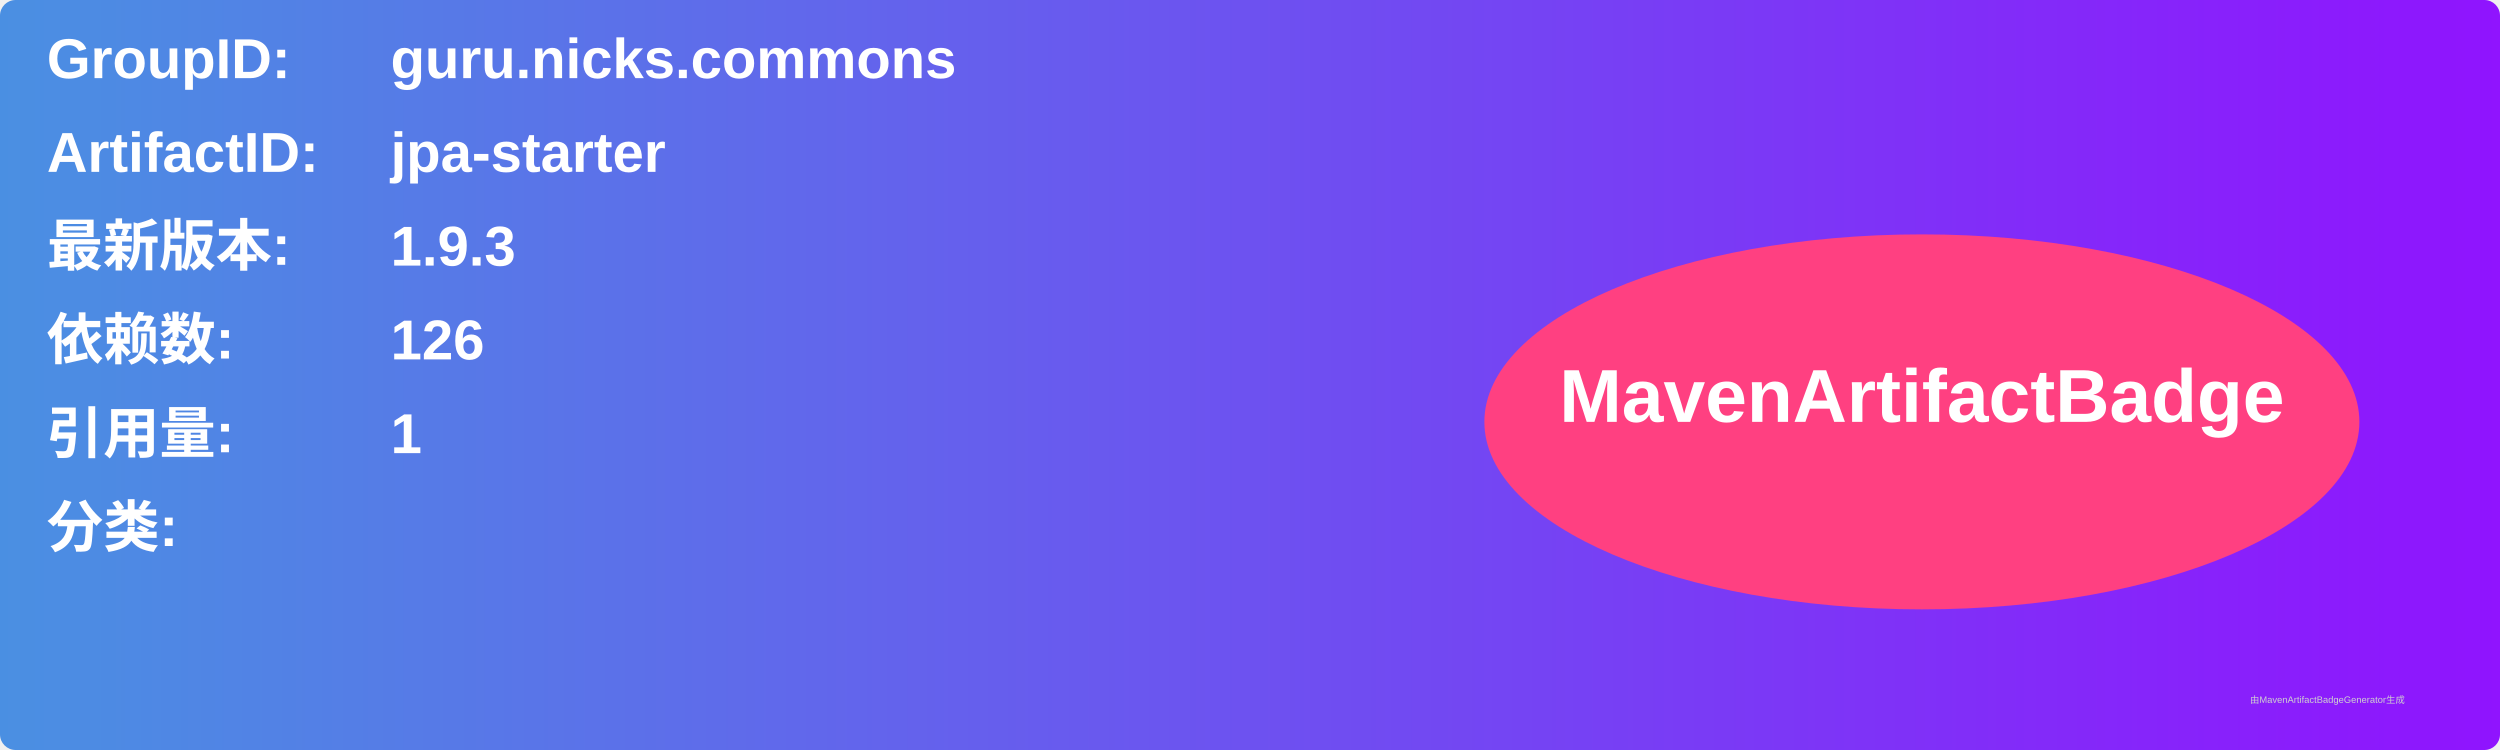
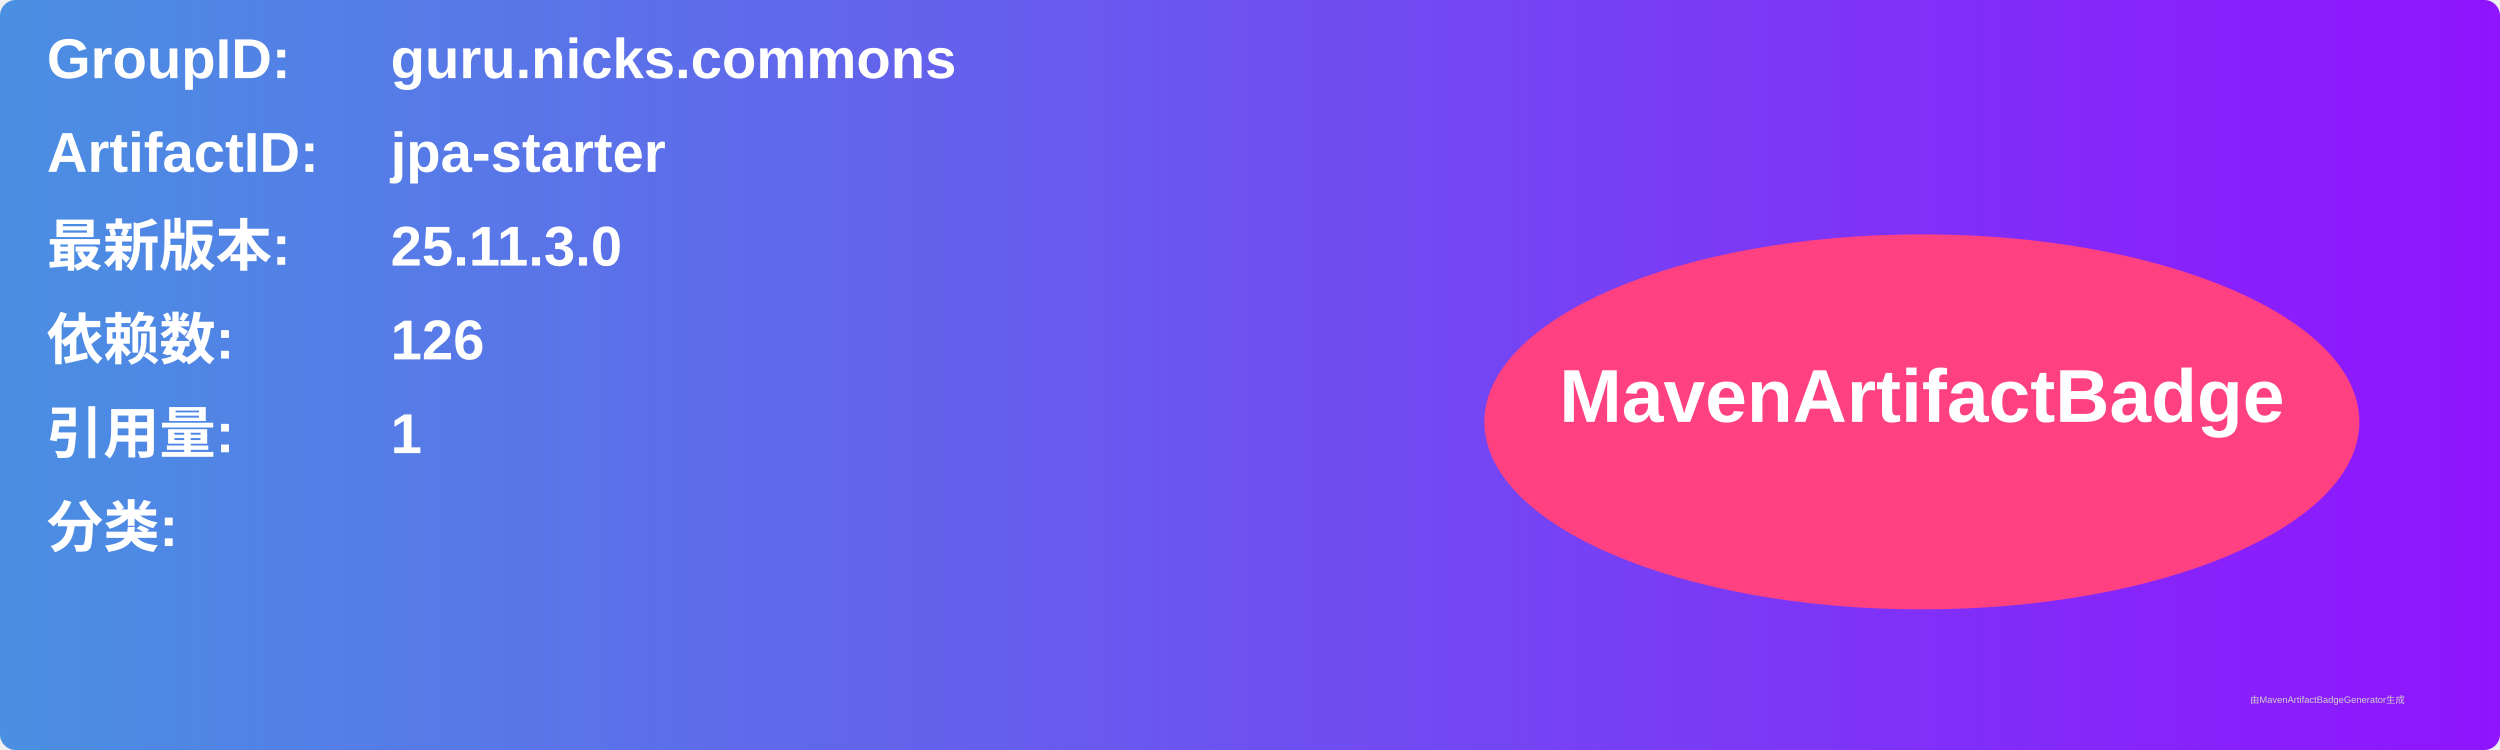
<svg xmlns="http://www.w3.org/2000/svg" width="800" height="240" viewBox="0 0 800 240">
  <linearGradient id="grad" x1="0%" y1="0%" x2="100%" y2="0%">
    <stop offset="0%" stop-color="#4a90e2" />
    <stop offset="100%" stop-color="#9013fe" />
  </linearGradient>
  <rect width="100%" height="100%" rx="5" ry="5" fill="url(#grad)" />
  <g transform="translate(15, 15)">
    <text x="0" y="10" font-family="Arial" font-size="18" fill="white" font-weight="bold" width="260">GroupID:</text>
    <text x="110" y="10" font-family="Arial" font-size="18" fill="white" font-weight="bold" width="460">guru.nicks.commons</text>
    <text x="0" y="40" font-family="Arial" font-size="18" fill="white" font-weight="bold" width="260">ArtifactID:</text>
    <text x="110" y="40" font-family="Arial" font-size="18" fill="white" font-weight="bold" width="460">jpa-starter</text>
    <text x="0" y="70" font-family="Arial" font-size="18" fill="white" font-weight="bold">最新版本:</text>
    <text x="110" y="70" font-family="Arial" font-size="18" fill="white" font-weight="bold">
-       <tspan font-weight="bold">1.9.3</tspan>
+       <tspan font-weight="bold">25.11.3.0</tspan>
    </text>
    <text x="0" y="100" font-family="Arial" font-size="18" fill="white" font-weight="bold">依赖数: </text>
    <text x="110" y="100" font-family="Arial" font-size="18" fill="white">
      <tspan font-weight="bold">126</tspan>
    </text>
    <text x="0" y="130" font-family="Arial" font-size="18" fill="white" font-weight="bold">引用量: </text>
    <text x="110" y="130" font-family="Arial" font-size="18" fill="white">
      <tspan font-weight="bold">1</tspan>
    </text>
    <text x="0" y="160" font-family="Arial" font-size="18" fill="white" font-weight="bold">分类:</text>
    <text x="10" y="190" font-family="Arial" font-size="10" fill="white">
      <tspan font-weight="bold" />
    </text>
    <ellipse cx="600" cy="120" rx="140" ry="60" fill="#ff4081" />
    <text x="600" y="120" text-anchor="middle" font-family="Arial" font-size="24" fill="white" font-weight="bold">MavenArtifactBadge</text>
  </g>
  <text x="720" y="225" font-family="Arial" font-size="3" fill="#d0d0d0">由MavenArtifactBadgeGenerator生成</text>
</svg>
